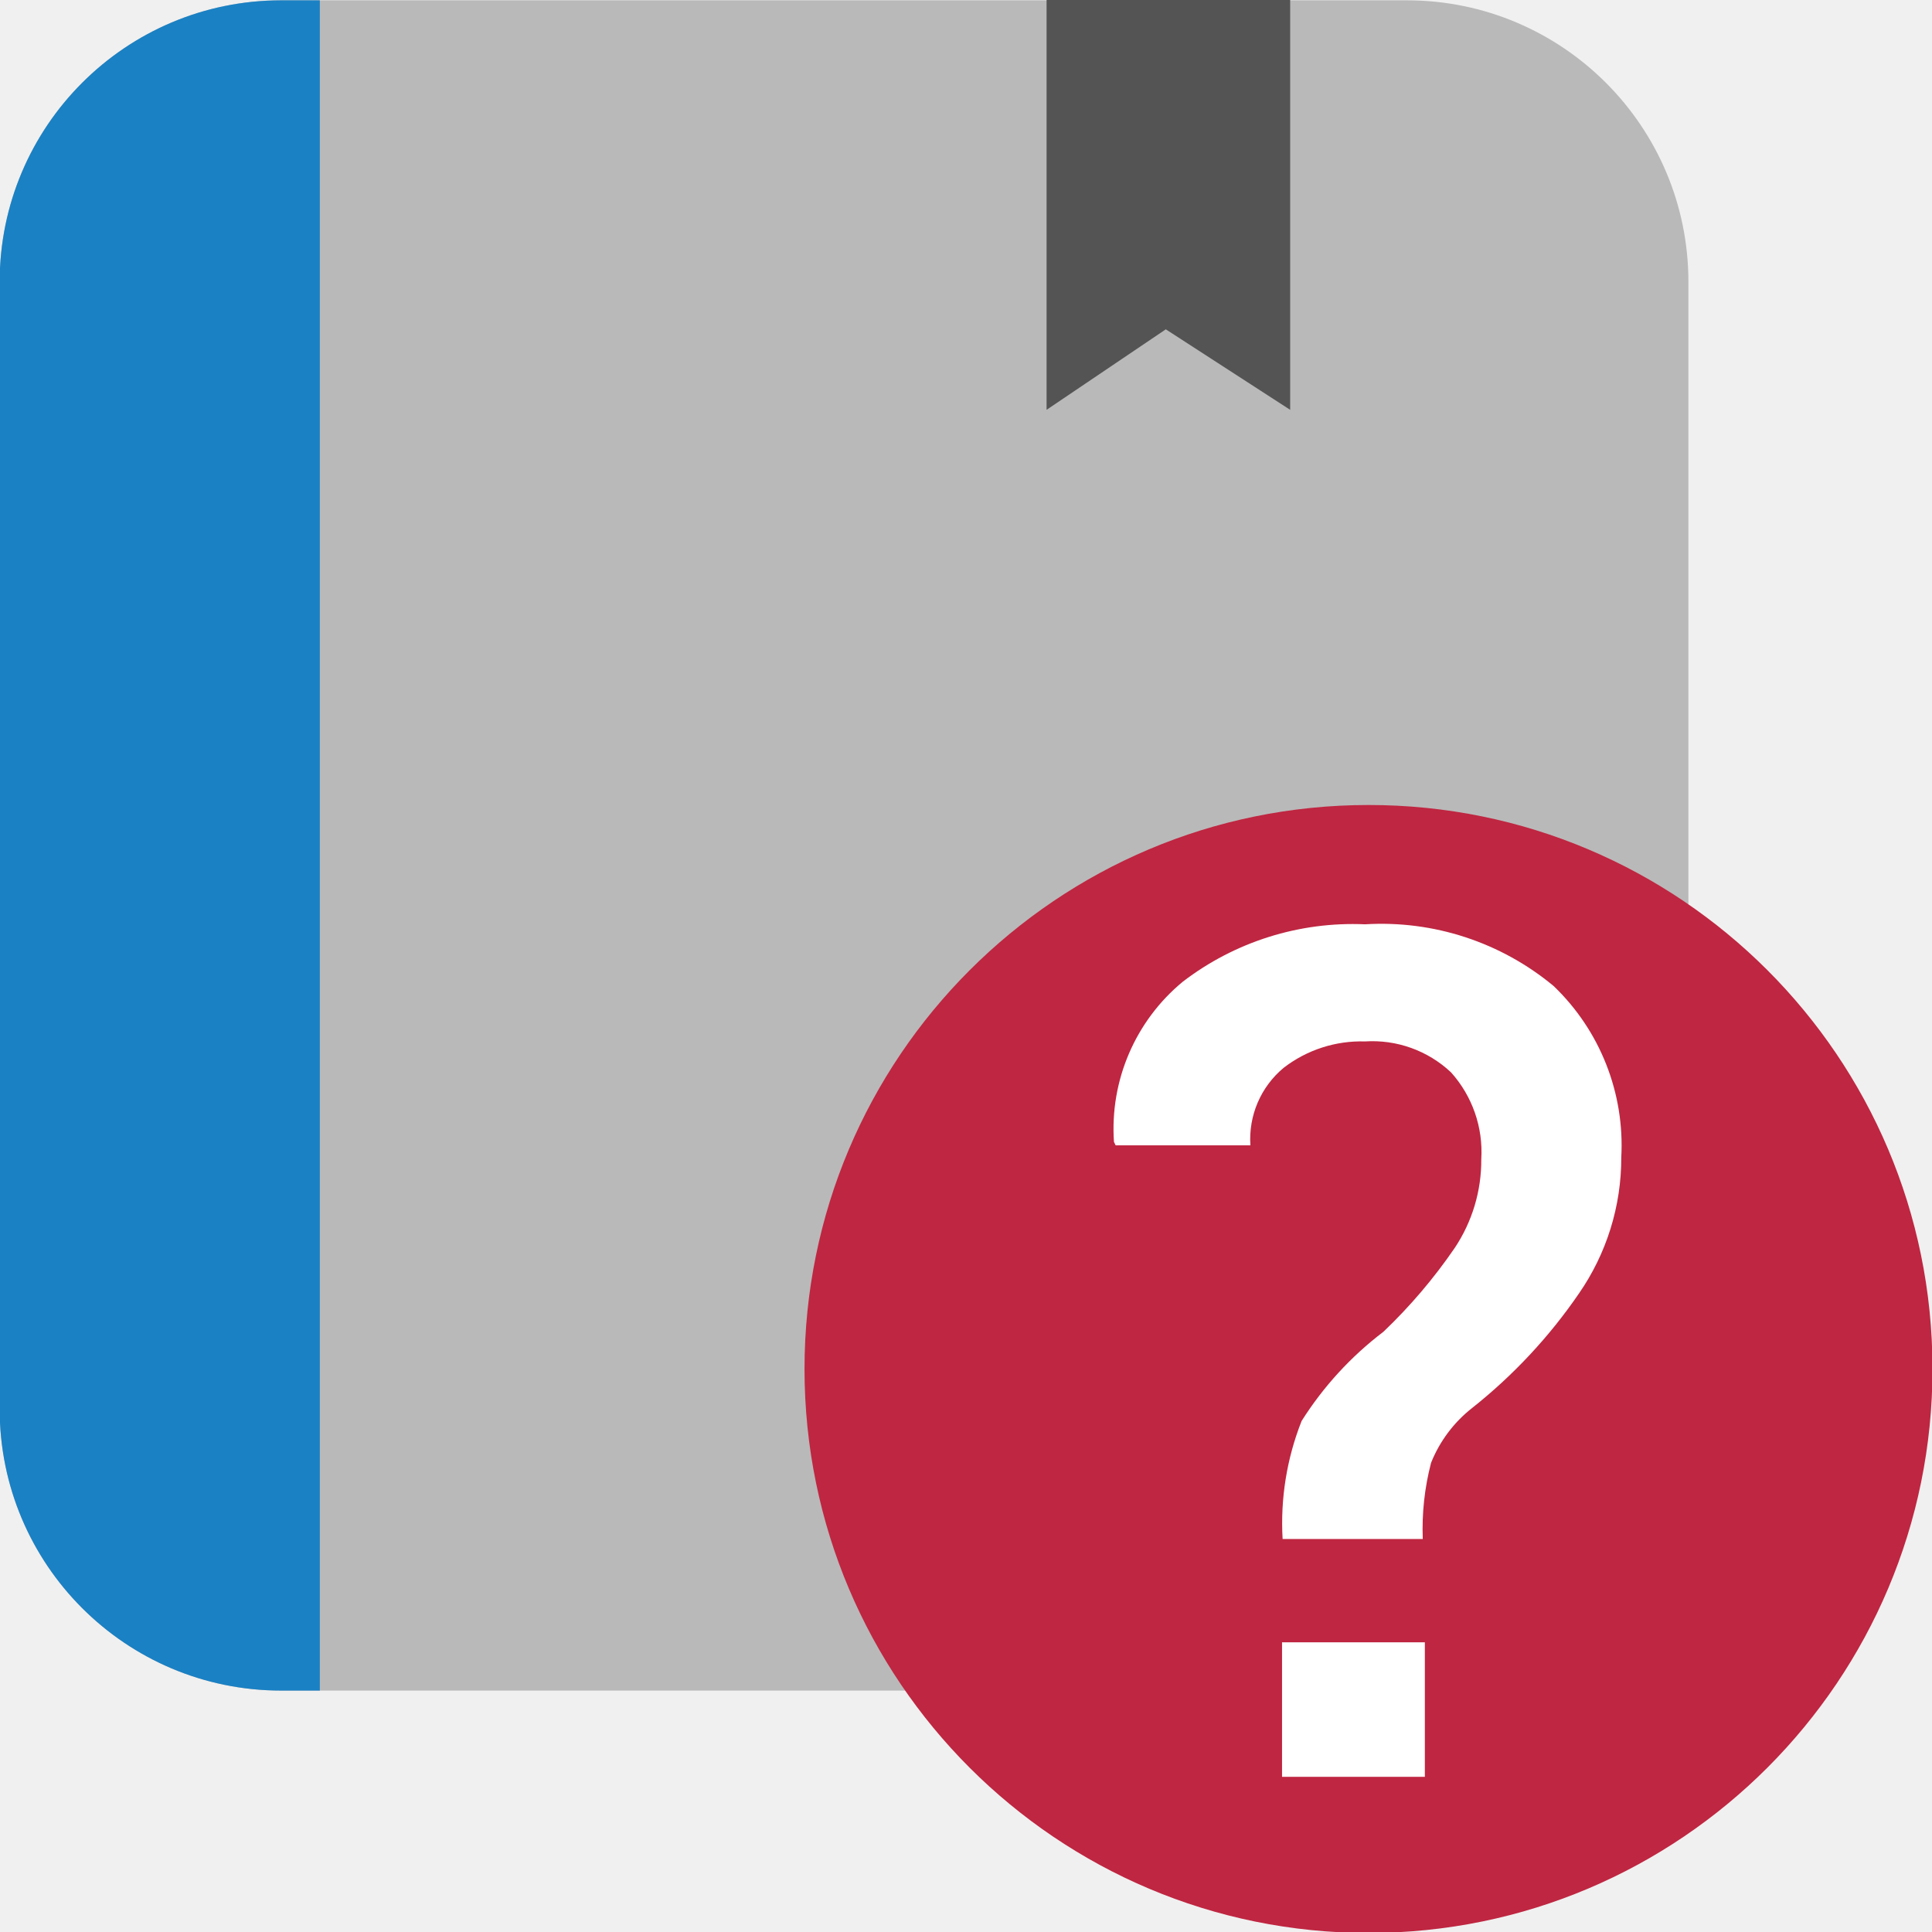
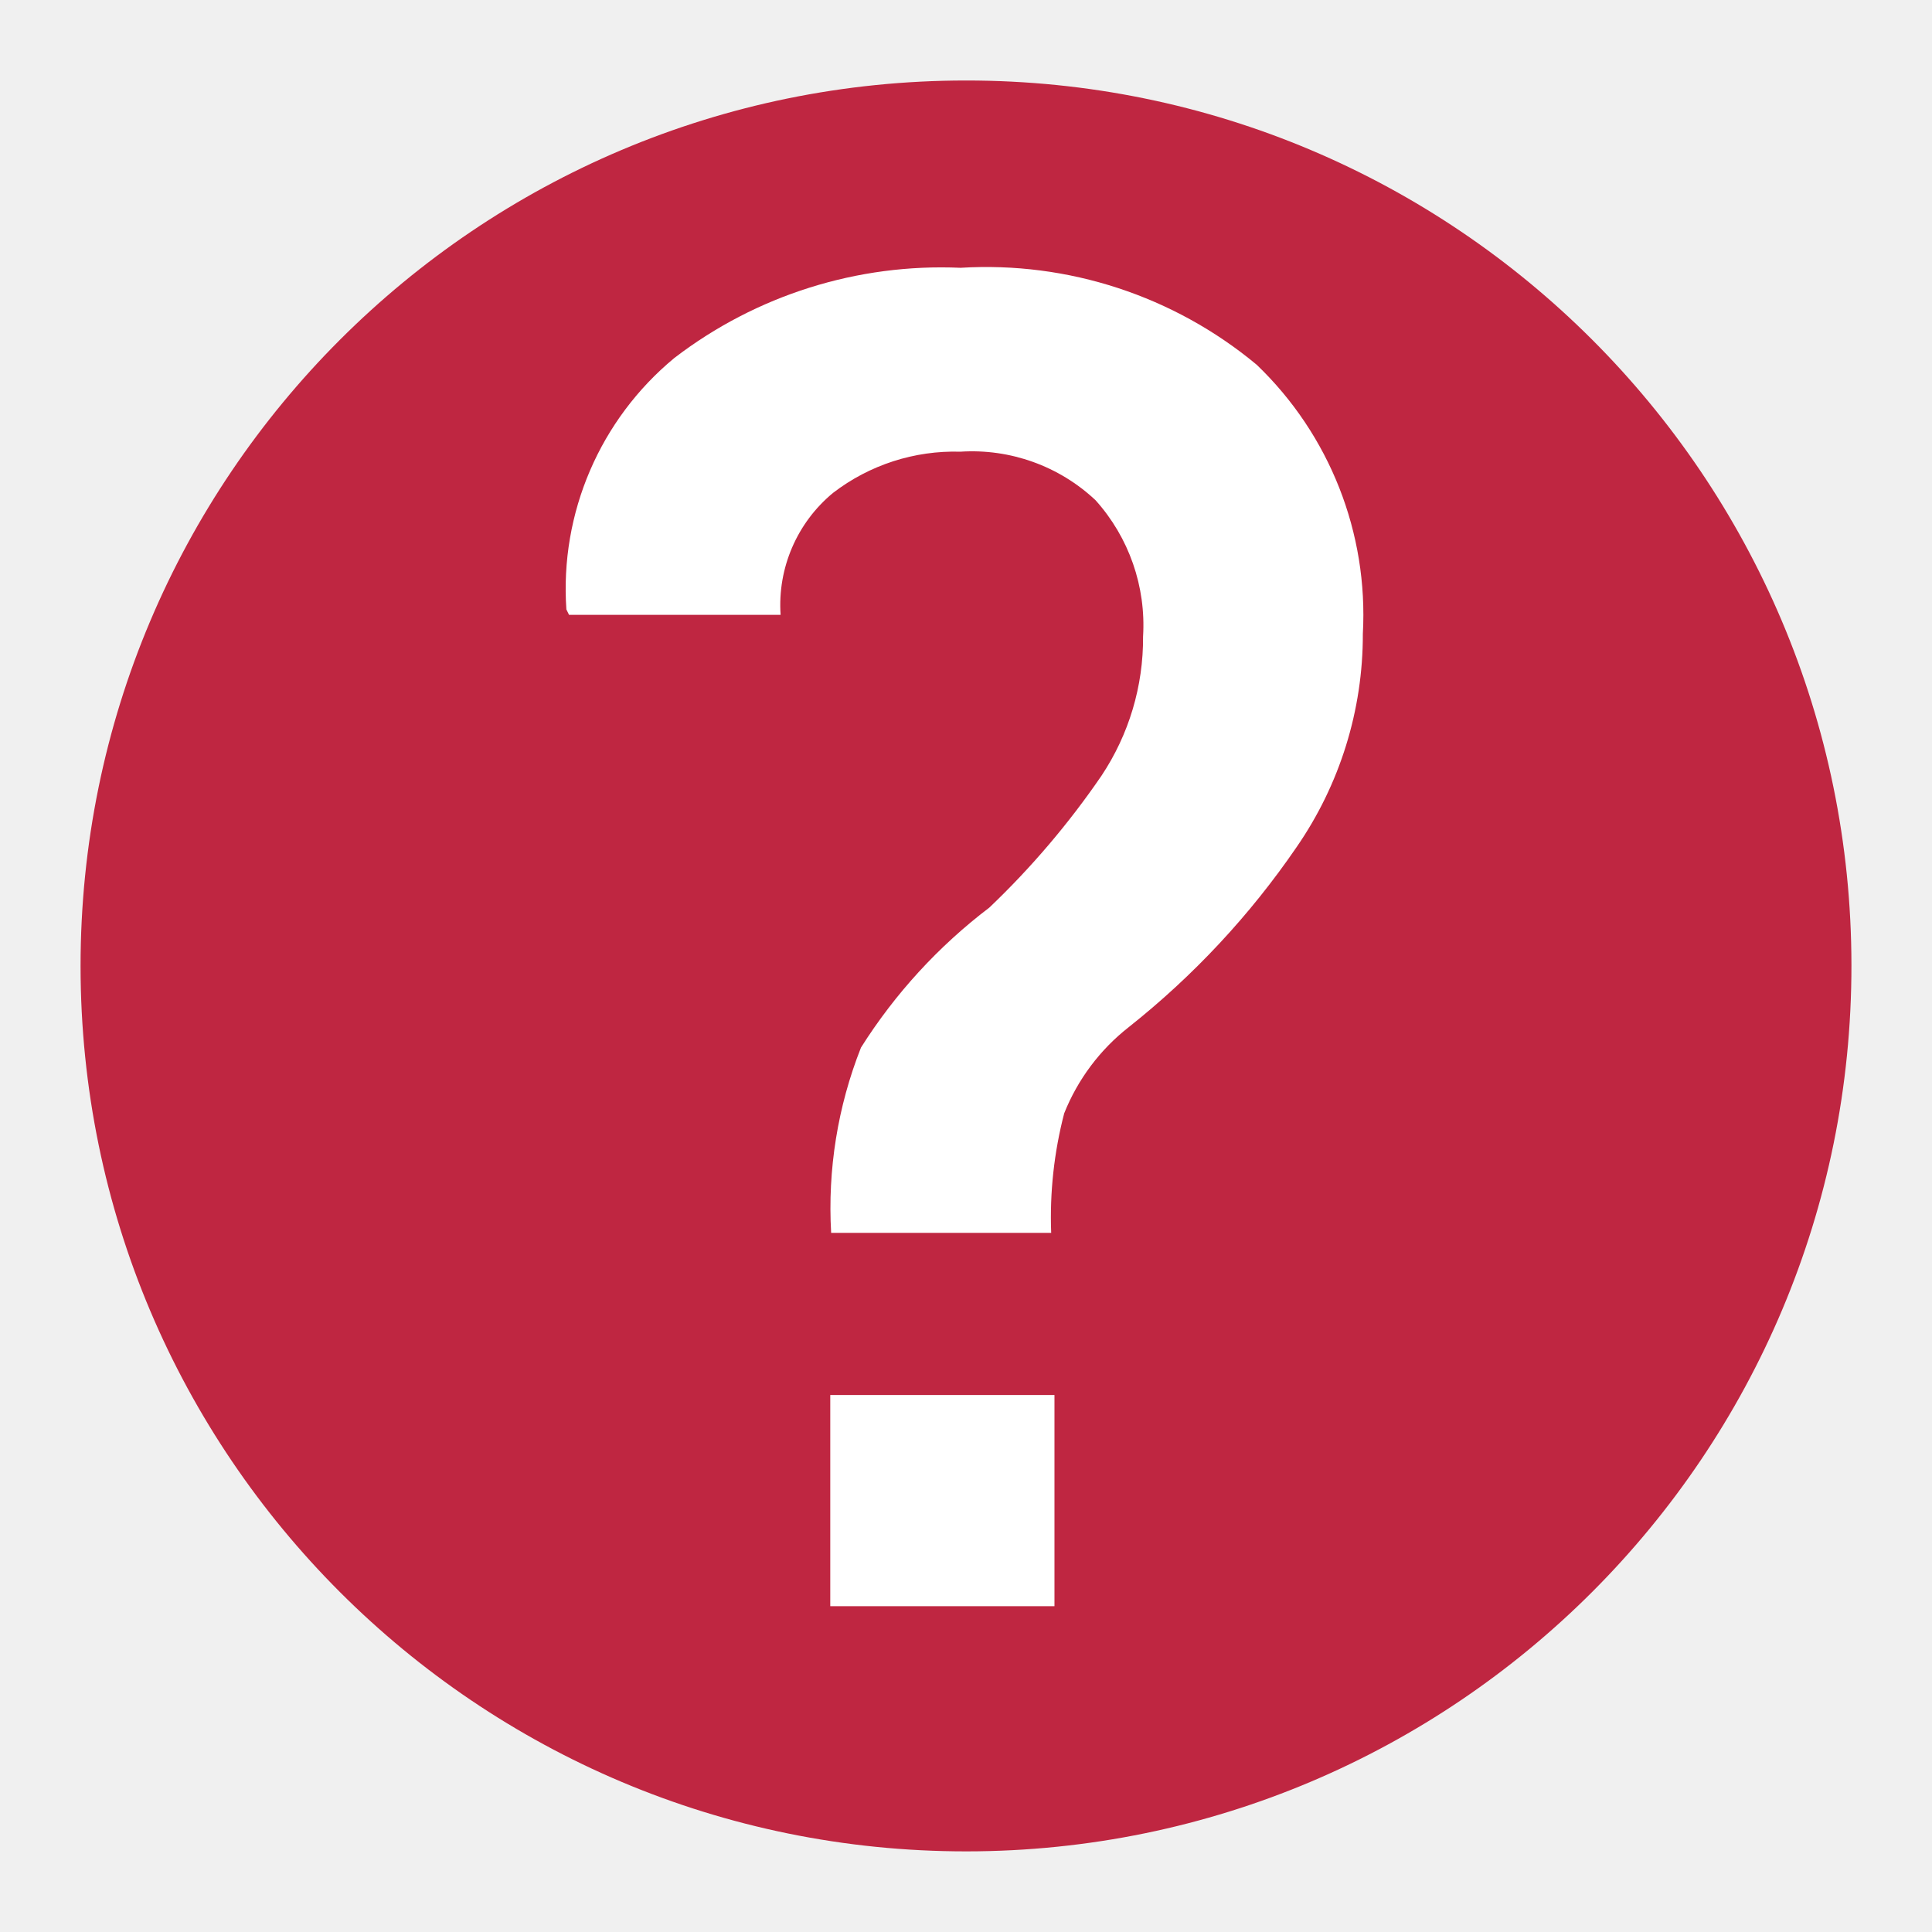
<svg xmlns="http://www.w3.org/2000/svg" id="Слой_1" data-name="Слой 1" viewBox="0 0 24 24" version="1.1">
  <defs id="defs25179">
    <style id="style25177">.cls-1{fill:#b9b9b9;}.cls-2{fill:#1a81c4;}.cls-3{fill:#bf2641;}.cls-4{fill:#fff;}.cls-5{fill:#545454;}</style>
  </defs>
-   <path class="cls-1" d="m 3.494,0.004 h 13.982 a 3.498,3.498 0 0 1 3.498,3.498 V 17.503 A 3.498,3.498 0 0 1 17.476,21.001 H 3.494 A 3.498,3.498 0 0 1 -0.004,17.503 V 3.502 A 3.498,3.498 0 0 1 3.494,0.004 Z" id="path25183" />
-   <path class="cls-2" d="M 3.494,0.004 H 3.973 V 21.001 H 3.494 A 3.498,3.498 0 0 1 -0.004,17.503 V 3.502 A 3.498,3.498 0 0 1 3.494,0.004 Z" id="path25185" />
-   <path class="cls-3" d="M 24.006,17 A 7.006,7.006 0 1 1 17,10 a 7.003,7.003 0 0 1 7.006,7 z" id="path25187" />
-   <path class="cls-4" d="m 15.933,19.118 a 3.449,3.449 0 0 1 0.236,-1.466 4.221,4.221 0 0 1 1.016,-1.108 6.554,6.554 0 0 0 0.887,-1.043 1.96,1.96 0 0 0 0.329,-1.101 1.479,1.479 0 0 0 -0.376,-1.079 1.427,1.427 0 0 0 -1.069,-0.384 1.578,1.578 0 0 0 -1.008,0.326 1.151,1.151 0 0 0 -0.415,0.965 H 13.859 l -0.021,-0.043 a 2.37,2.37 0 0 1 0.855,-1.99 3.47,3.47 0 0 1 2.264,-0.713 3.346,3.346 0 0 1 2.343,0.767 2.741,2.741 0 0 1 0.84,2.13 2.956,2.956 0 0 1 -0.525,1.688 6.51,6.51 0 0 1 -1.327,1.423 1.639,1.639 0 0 0 -0.511,0.682 3.269,3.269 0 0 0 -0.103,0.946 z M 17.7,22.072 H 15.926 V 20.401 H 17.7 Z" id="path25189" />
-   <polygon class="cls-5" points="15.482,5.091 14.001,6.091 14.001,1 17.027,1 17.027,6.091 " id="polygon25191" transform="translate(-1,-1)" />
+   <g id="g847" transform="matrix(1.569971,0,0,1.569971,-14.68951,-14.6997)" style="stroke-width:0.637">
+     <path class="cls-3" d="M 24.006,17 A 7.006,7.006 0 1 1 17,10 a 7.003,7.003 0 0 1 7.006,7 z" id="path25187" style="stroke-width:0.637" />
+     <path class="cls-4" d="m 15.933,19.118 a 3.449,3.449 0 0 1 0.236,-1.466 4.221,4.221 0 0 1 1.016,-1.108 6.554,6.554 0 0 0 0.887,-1.043 1.96,1.96 0 0 0 0.329,-1.101 1.479,1.479 0 0 0 -0.376,-1.079 1.427,1.427 0 0 0 -1.069,-0.384 1.578,1.578 0 0 0 -1.008,0.326 1.151,1.151 0 0 0 -0.415,0.965 H 13.859 l -0.021,-0.043 a 2.37,2.37 0 0 1 0.855,-1.99 3.47,3.47 0 0 1 2.264,-0.713 3.346,3.346 0 0 1 2.343,0.767 2.741,2.741 0 0 1 0.84,2.13 2.956,2.956 0 0 1 -0.525,1.688 6.51,6.51 0 0 1 -1.327,1.423 1.639,1.639 0 0 0 -0.511,0.682 3.269,3.269 0 0 0 -0.103,0.946 z M 17.7,22.072 H 15.926 V 20.401 H 17.7 Z" id="path25189" style="stroke-width:0.637" />
+   </g>
</svg>
